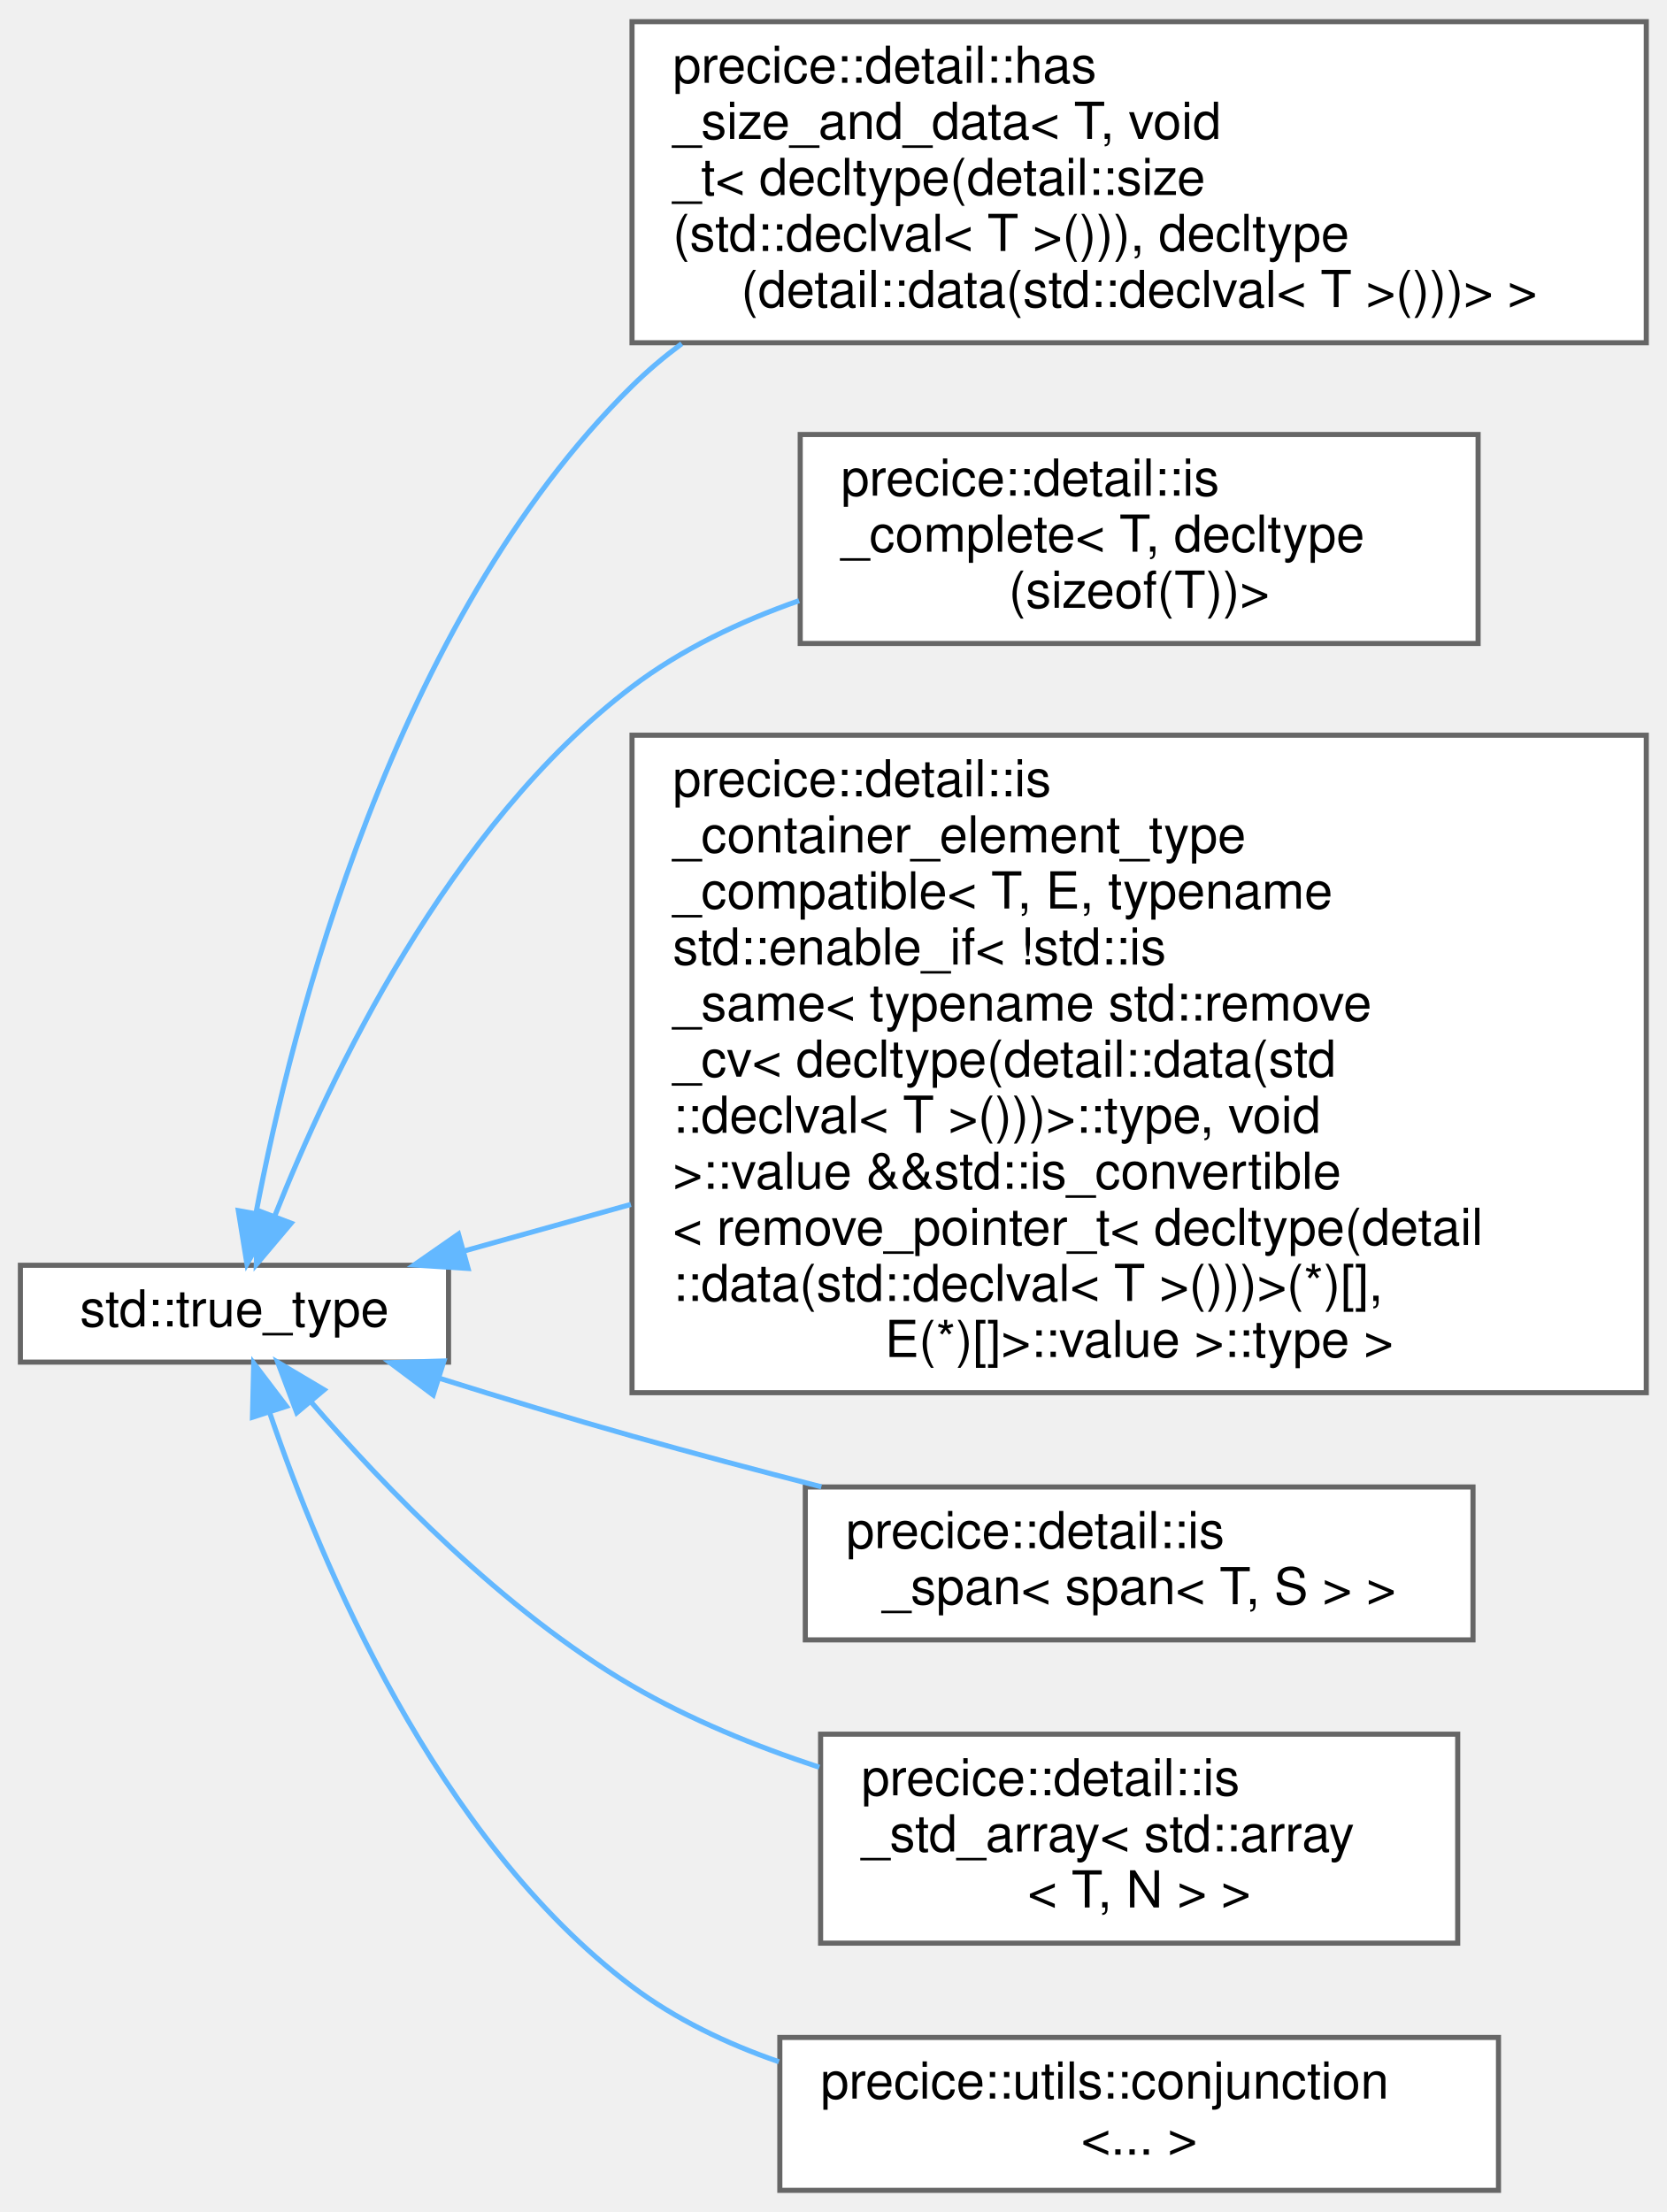
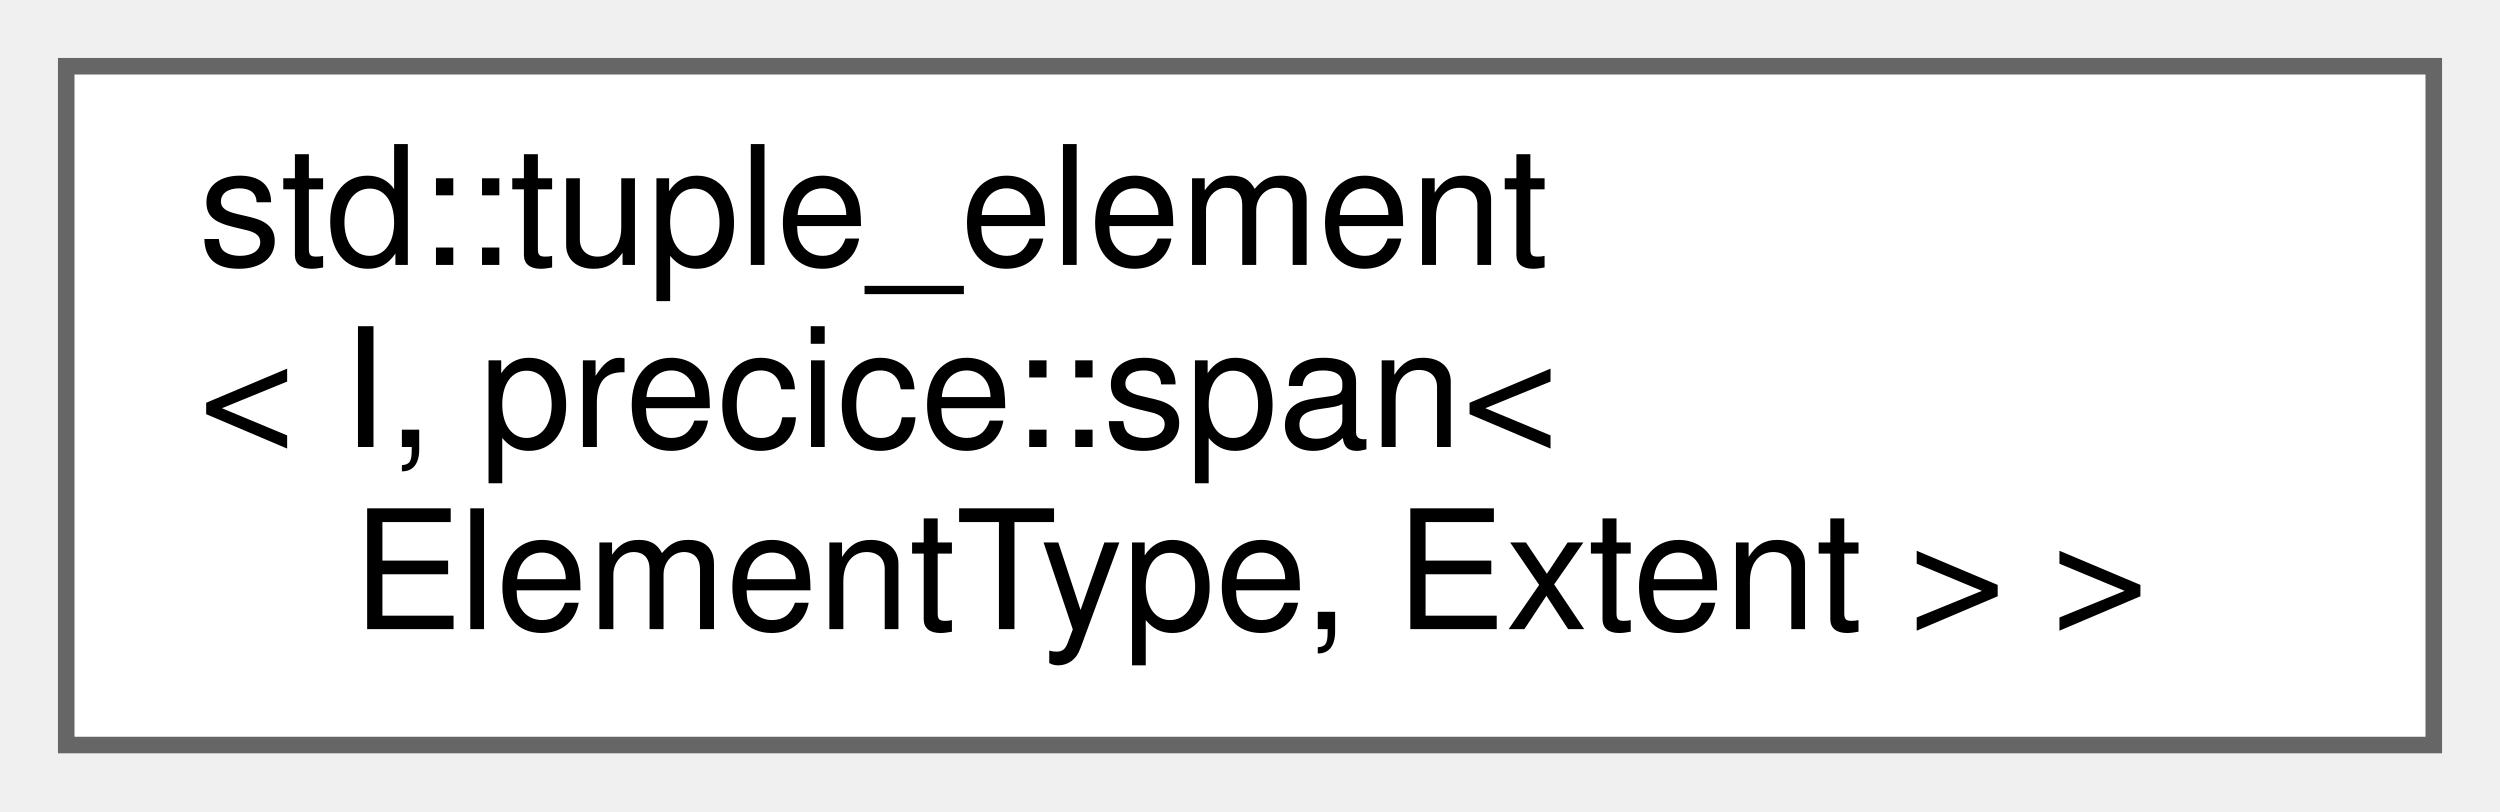
- <svg xmlns="http://www.w3.org/2000/svg" xmlns:xlink="http://www.w3.org/1999/xlink" width="327pt" height="434pt" viewBox="0.00 0.00 327.00 433.50">
-   <g id="graph0" class="graph" transform="scale(1 1) rotate(0) translate(4 429.5)">
+ <svg xmlns="http://www.w3.org/2000/svg" xmlns:xlink="http://www.w3.org/1999/xlink" width="151pt" height="49pt" viewBox="0.00 0.00 151.00 49.00">
+   <g id="graph0" class="graph" transform="scale(1 1) rotate(0) translate(4 45)">
    <g id="Node000000" class="node">
      <g id="a_Node000000">
-         <a target="_parent" xlink:href="http://en.cppreference.com/w/cpp/types/integral_constant.html" xlink:title=" ">
-           <polygon fill="white" stroke="#666666" points="84,-181.5 0,-181.5 0,-162.5 84,-162.5 84,-181.5" />
-           <text text-anchor="middle" x="42" y="-169.5" font-family="Helvetica,sans-Serif" font-size="10.00">std::true_type</text>
-         </a>
-       </g>
-     </g>
-     <g id="Node000001" class="node">
-       <g id="a_Node000001">
-         <a xlink:href="structprecice_1_1detail_1_1has__size__and__data_3_01T_00_01void__t_3_01decltype_07detail_1_1sizec8ff6b1f9da987da93ea23987befb317.html" target="_top" xlink:title=" ">
-           <polygon fill="white" stroke="#666666" points="319,-425.5 120,-425.5 120,-362.5 319,-362.5 319,-425.5" />
-           <text text-anchor="start" x="128" y="-413.5" font-family="Helvetica,sans-Serif" font-size="10.00">precice::detail::has</text>
-           <text text-anchor="start" x="128" y="-402.5" font-family="Helvetica,sans-Serif" font-size="10.00">_size_and_data&lt; T, void</text>
-           <text text-anchor="start" x="128" y="-391.5" font-family="Helvetica,sans-Serif" font-size="10.00">_t&lt; decltype(detail::size</text>
-           <text text-anchor="start" x="128" y="-380.5" font-family="Helvetica,sans-Serif" font-size="10.00">(std::declval&lt; T &gt;())), decltype</text>
-           <text text-anchor="middle" x="219.5" y="-369.5" font-family="Helvetica,sans-Serif" font-size="10.00">(detail::data(std::declval&lt; T &gt;()))&gt; &gt;</text>
-         </a>
-       </g>
-     </g>
-     <g id="edge147_Node000000_Node000001" class="edge">
-       <g id="a_edge147_Node000000_Node000001">
-         <a xlink:title=" ">
-           <path fill="none" stroke="#63b8ff" d="M46.22,-191.7C53.2,-228.4 73.05,-307.73 120,-354 123.02,-356.98 126.3,-359.75 129.76,-362.32" />
-           <polygon fill="#63b8ff" stroke="#63b8ff" points="49.65,-190.99 44.45,-181.76 42.76,-192.22 49.65,-190.99" />
-         </a>
-       </g>
-     </g>
-     <g id="Node000002" class="node">
-       <g id="a_Node000002">
-         <a xlink:href="structprecice_1_1detail_1_1is__complete_3_01T_00_01decltype_07sizeof_07T_08_08_4.html" target="_top" xlink:title=" ">
-           <polygon fill="white" stroke="#666666" points="286,-344.5 153,-344.5 153,-303.5 286,-303.5 286,-344.5" />
-           <text text-anchor="start" x="161" y="-332.5" font-family="Helvetica,sans-Serif" font-size="10.00">precice::detail::is</text>
-           <text text-anchor="start" x="161" y="-321.5" font-family="Helvetica,sans-Serif" font-size="10.00">_complete&lt; T, decltype</text>
-           <text text-anchor="middle" x="219.5" y="-310.5" font-family="Helvetica,sans-Serif" font-size="10.00">(sizeof(T))&gt;</text>
-         </a>
-       </g>
-     </g>
-     <g id="edge148_Node000000_Node000002" class="edge">
-       <g id="a_edge148_Node000000_Node000002">
-         <a xlink:title=" ">
-           <path fill="none" stroke="#63b8ff" d="M49.92,-191.2C60.68,-218.35 84.03,-267.72 120,-295 129.66,-302.33 141.14,-307.81 152.78,-311.9" />
-           <polygon fill="#63b8ff" stroke="#63b8ff" points="53.12,-189.76 46.29,-181.66 46.57,-192.25 53.12,-189.76" />
-         </a>
-       </g>
-     </g>
-     <g id="Node000003" class="node">
-       <g id="a_Node000003">
-         <a xlink:href="structprecice_1_1detail_1_1is__container__element__type__compatible_3_01T_00_01E_00_01typename_09621f3e0e4ee389fda1bdd7cc83ea30b.html" target="_top" xlink:title=" ">
-           <polygon fill="white" stroke="#666666" points="319,-285.5 120,-285.5 120,-156.5 319,-156.5 319,-285.5" />
-           <text text-anchor="start" x="128" y="-273.5" font-family="Helvetica,sans-Serif" font-size="10.00">precice::detail::is</text>
-           <text text-anchor="start" x="128" y="-262.5" font-family="Helvetica,sans-Serif" font-size="10.00">_container_element_type</text>
-           <text text-anchor="start" x="128" y="-251.5" font-family="Helvetica,sans-Serif" font-size="10.00">_compatible&lt; T, E, typename</text>
-           <text text-anchor="start" x="128" y="-240.5" font-family="Helvetica,sans-Serif" font-size="10.00"> std::enable_if&lt; !std::is</text>
-           <text text-anchor="start" x="128" y="-229.5" font-family="Helvetica,sans-Serif" font-size="10.00">_same&lt; typename std::remove</text>
-           <text text-anchor="start" x="128" y="-218.5" font-family="Helvetica,sans-Serif" font-size="10.00">_cv&lt; decltype(detail::data(std</text>
-           <text text-anchor="start" x="128" y="-207.5" font-family="Helvetica,sans-Serif" font-size="10.00">::declval&lt; T &gt;()))&gt;::type, void</text>
-           <text text-anchor="start" x="128" y="-196.5" font-family="Helvetica,sans-Serif" font-size="10.00"> &gt;::value &amp;&amp;std::is_convertible</text>
-           <text text-anchor="start" x="128" y="-185.5" font-family="Helvetica,sans-Serif" font-size="10.00">&lt; remove_pointer_t&lt; decltype(detail</text>
-           <text text-anchor="start" x="128" y="-174.5" font-family="Helvetica,sans-Serif" font-size="10.00">::data(std::declval&lt; T &gt;()))&gt;(*)[],</text>
-           <text text-anchor="middle" x="219.5" y="-163.5" font-family="Helvetica,sans-Serif" font-size="10.00"> E(*)[]&gt;::value &gt;::type &gt;</text>
-         </a>
-       </g>
-     </g>
-     <g id="edge149_Node000000_Node000003" class="edge">
-       <g id="a_edge149_Node000000_Node000003">
-         <a xlink:title=" ">
-           <path fill="none" stroke="#63b8ff" d="M87.01,-184.29C97.15,-187.12 108.34,-190.24 119.77,-193.44" />
-           <polygon fill="#63b8ff" stroke="#63b8ff" points="87.83,-180.88 77.25,-181.56 85.95,-187.62 87.83,-180.88" />
-         </a>
-       </g>
-     </g>
-     <g id="Node000004" class="node">
-       <g id="a_Node000004">
-         <a xlink:href="structprecice_1_1detail_1_1is__span_3_01span_3_01T_00_01S_01_4_01_4.html" target="_top" xlink:title=" ">
-           <polygon fill="white" stroke="#666666" points="285,-138 154,-138 154,-108 285,-108 285,-138" />
-           <text text-anchor="start" x="162" y="-126" font-family="Helvetica,sans-Serif" font-size="10.00">precice::detail::is</text>
-           <text text-anchor="middle" x="219.5" y="-115" font-family="Helvetica,sans-Serif" font-size="10.00">_span&lt; span&lt; T, S &gt; &gt;</text>
-         </a>
-       </g>
-     </g>
-     <g id="edge150_Node000000_Node000004" class="edge">
-       <g id="a_edge150_Node000000_Node000004">
-         <a xlink:title=" ">
-           <path fill="none" stroke="#63b8ff" d="M82.29,-159.31C94.35,-155.53 107.68,-151.48 120,-148 131.97,-144.62 144.82,-141.2 157.15,-138.03" />
-           <polygon fill="#63b8ff" stroke="#63b8ff" points="80.99,-156.05 72.51,-162.4 83.1,-162.72 80.99,-156.05" />
-         </a>
-       </g>
-     </g>
-     <g id="Node000005" class="node">
-       <g id="a_Node000005">
-         <a xlink:href="structprecice_1_1detail_1_1is__std__array_3_01std_1_1array_3_01T_00_01N_01_4_01_4.html" target="_top" xlink:title=" ">
-           <polygon fill="white" stroke="#666666" points="282,-89.5 157,-89.5 157,-48.5 282,-48.5 282,-89.5" />
-           <text text-anchor="start" x="165" y="-77.5" font-family="Helvetica,sans-Serif" font-size="10.00">precice::detail::is</text>
-           <text text-anchor="start" x="165" y="-66.5" font-family="Helvetica,sans-Serif" font-size="10.00">_std_array&lt; std::array</text>
-           <text text-anchor="middle" x="219.5" y="-55.5" font-family="Helvetica,sans-Serif" font-size="10.00">&lt; T, N &gt; &gt;</text>
-         </a>
-       </g>
-     </g>
-     <g id="edge151_Node000000_Node000005" class="edge">
-       <g id="a_edge151_Node000000_Node000005">
-         <a xlink:title=" ">
-           <path fill="none" stroke="#63b8ff" d="M57.05,-154.66C71.3,-138.14 94.78,-113.68 120,-99 131.28,-92.43 144.13,-87.17 156.75,-83.01" />
-           <polygon fill="#63b8ff" stroke="#63b8ff" points="54.23,-152.57 50.48,-162.48 59.59,-157.07 54.23,-152.57" />
-         </a>
-       </g>
-     </g>
-     <g id="Node000006" class="node">
-       <g id="a_Node000006">
-         <a xlink:href="structprecice_1_1utils_1_1conjunction.html" target="_top" xlink:title=" ">
-           <polygon fill="white" stroke="#666666" points="290,-30 149,-30 149,0 290,0 290,-30" />
-           <text text-anchor="start" x="157" y="-18" font-family="Helvetica,sans-Serif" font-size="10.00">precice::utils::conjunction</text>
-           <text text-anchor="middle" x="219.5" y="-7" font-family="Helvetica,sans-Serif" font-size="10.00">&lt;... &gt;</text>
-         </a>
-       </g>
-     </g>
-     <g id="edge152_Node000000_Node000006" class="edge">
-       <g id="a_edge152_Node000000_Node000006">
-         <a xlink:title=" ">
-           <path fill="none" stroke="#63b8ff" d="M48.95,-152.46C58.84,-123.38 81.48,-69.02 120,-40 128.53,-33.58 138.52,-28.79 148.82,-25.23" />
-           <polygon fill="#63b8ff" stroke="#63b8ff" points="45.53,-151.68 45.78,-162.27 52.19,-153.83 45.53,-151.68" />
+         <a xlink:href="classstd_1_1tuple__element_3_01I_00_01precice_1_1span_3_01ElementType_00_01Extent_01_4_01_4.html" target="_top" xlink:title=" ">
+           <polygon fill="white" stroke="#666666" points="143,-41 0,-41 0,0 143,0 143,-41" />
+           <text text-anchor="start" x="8" y="-29" font-family="Helvetica,sans-Serif" font-size="10.00">std::tuple_element</text>
+           <text text-anchor="start" x="8" y="-18" font-family="Helvetica,sans-Serif" font-size="10.00">&lt; I, precice::span&lt;</text>
+           <text text-anchor="middle" x="71.5" y="-7" font-family="Helvetica,sans-Serif" font-size="10.00"> ElementType, Extent &gt; &gt;</text>
        </a>
      </g>
    </g>
  </g>
</svg>
